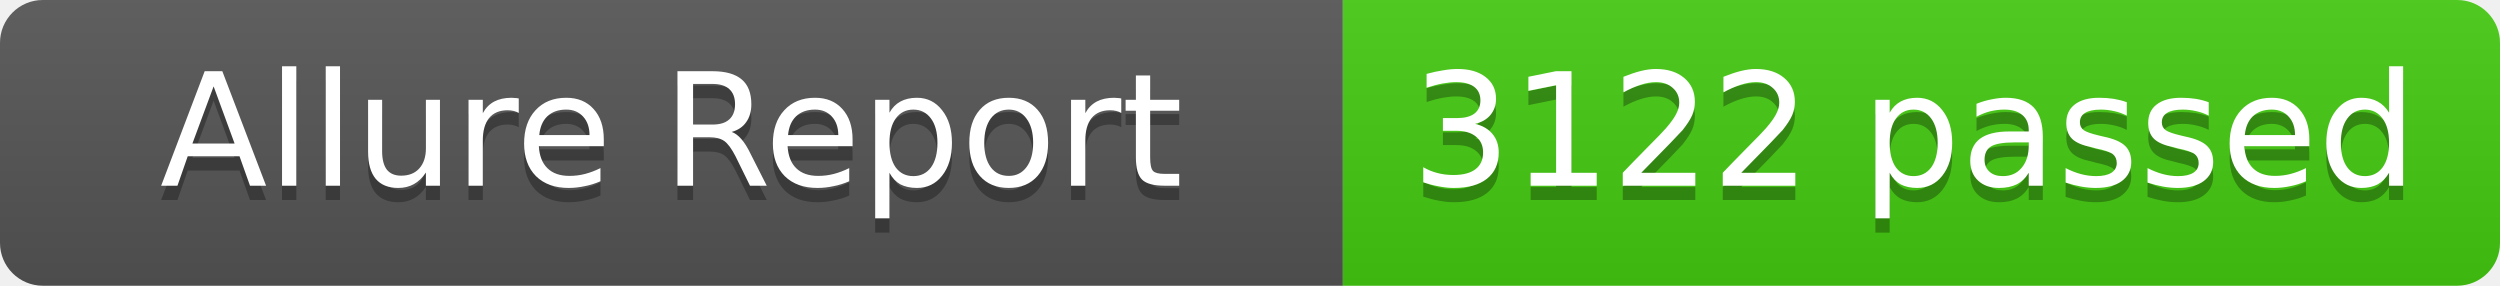
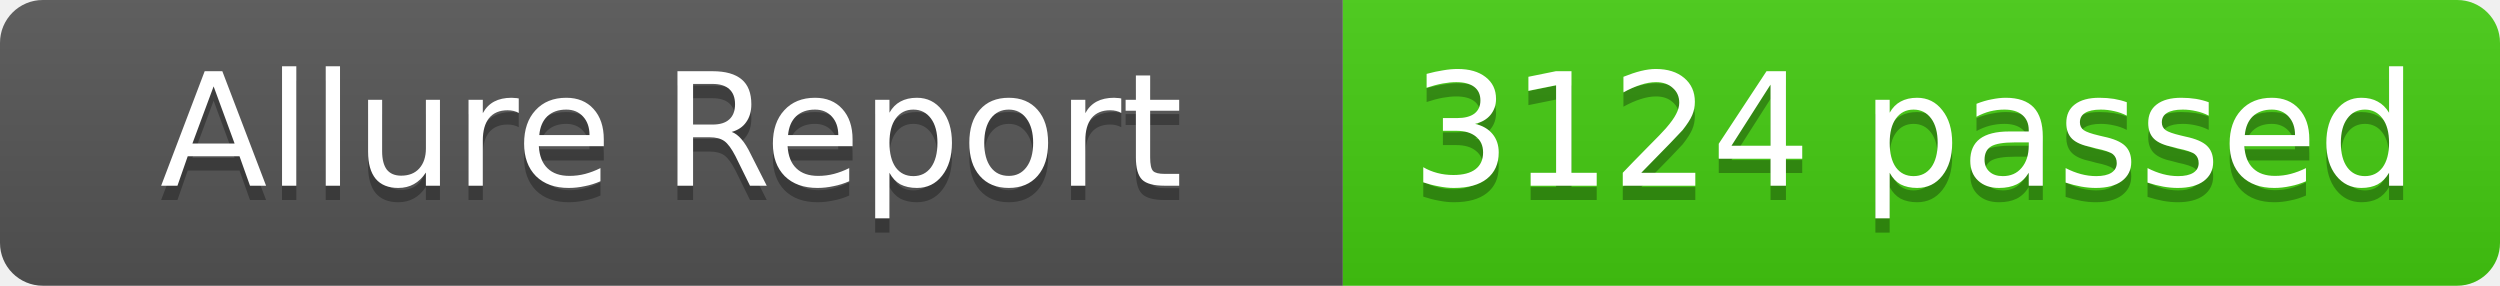
- <svg xmlns="http://www.w3.org/2000/svg" width="175" height="20" role="img" aria-label="Allure Report: 3122 passed">
+ <svg xmlns="http://www.w3.org/2000/svg" width="175" height="20" role="img" aria-label="Allure Report: 3124 passed">
  <linearGradient id="s" x2="0" y2="100%">
    <stop offset="0" stop-color="#bbb" stop-opacity=".1" />
    <stop offset="1" stop-opacity=".1" />
  </linearGradient>
  <clipPath id="r">
    <rect width="175" height="20" rx="3" fill="#fff" />
  </clipPath>
  <g clip-path="url(#r)">
    <rect width="94" height="20" fill="#555" />
    <rect x="94" width="81" height="20" fill="#4c1" />
    <rect width="175" height="20" fill="url(#s)" />
  </g>
  <g fill="#fff" text-anchor="middle" font-family="Verdana,Geneva,DejaVu Sans,sans-serif" text-rendering="geometricPrecision" font-size="11">
    <text x="47" y="14" fill="#010101" fill-opacity=".3">Allure Report</text>
    <text x="47" y="13" fill="#fff">Allure Report</text>
-     <text x="134" y="14" fill="#010101" fill-opacity=".3">3122 passed</text>
-     <text x="134" y="13" fill="#fff">3122 passed</text>
+     <text x="134" y="14" fill="#010101" fill-opacity=".3">3124 passed</text>
+     <text x="134" y="13" fill="#fff">3124 passed</text>
  </g>
</svg>
